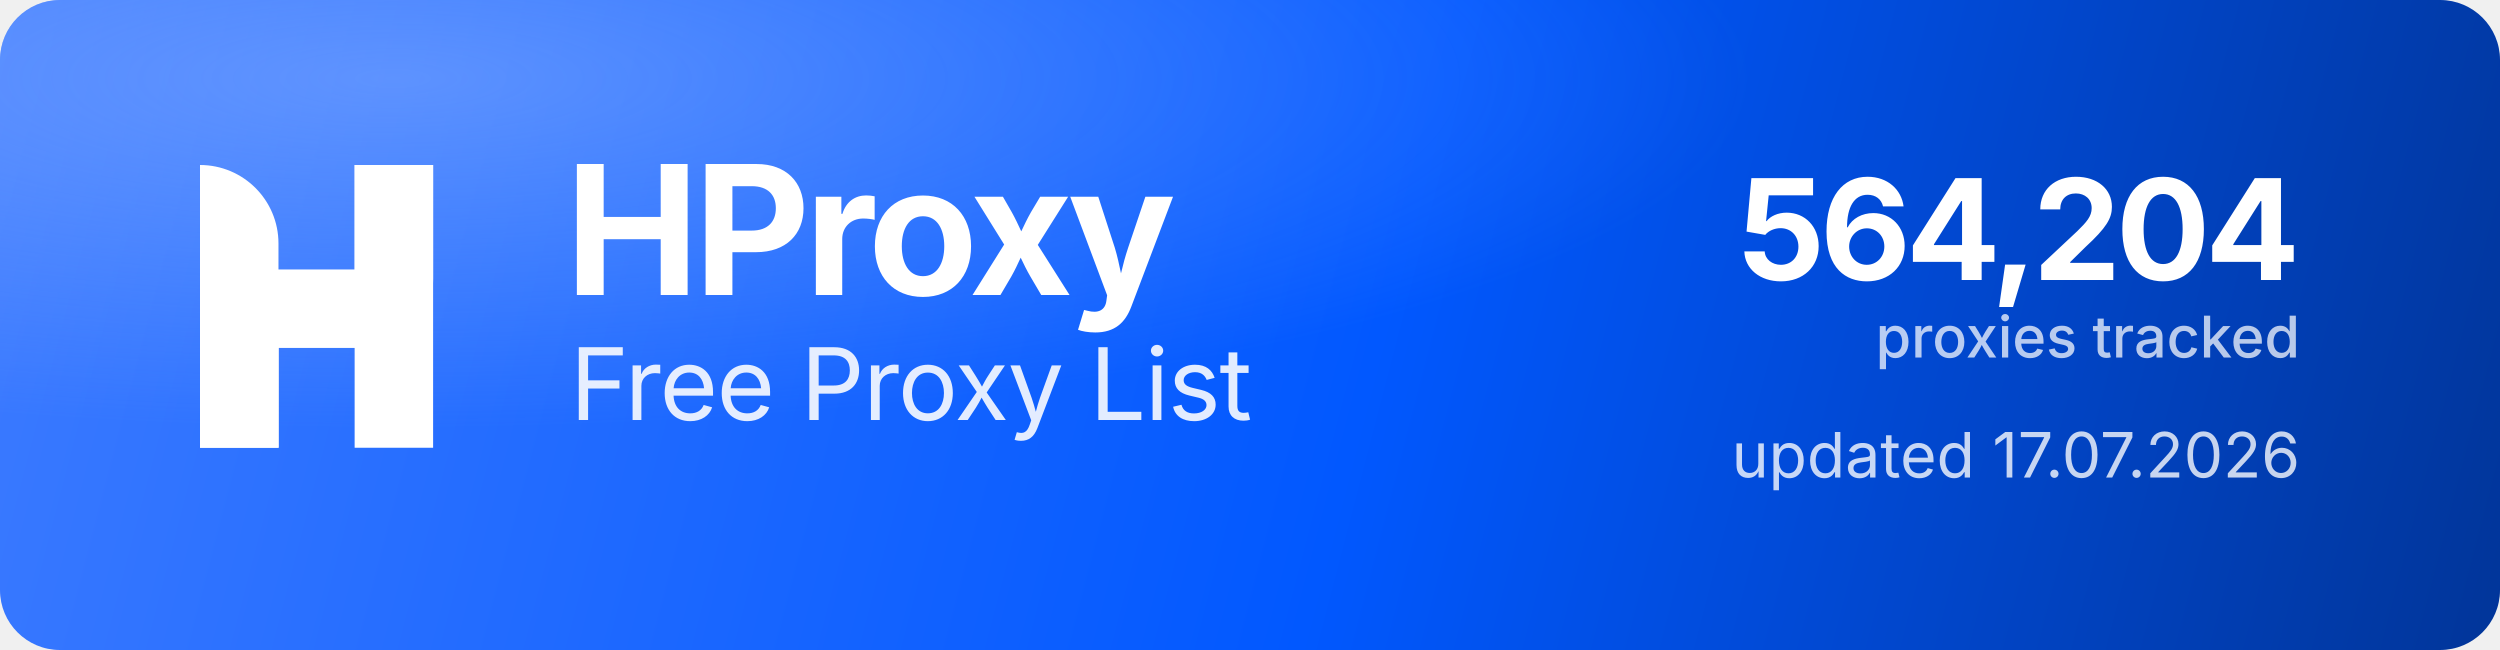
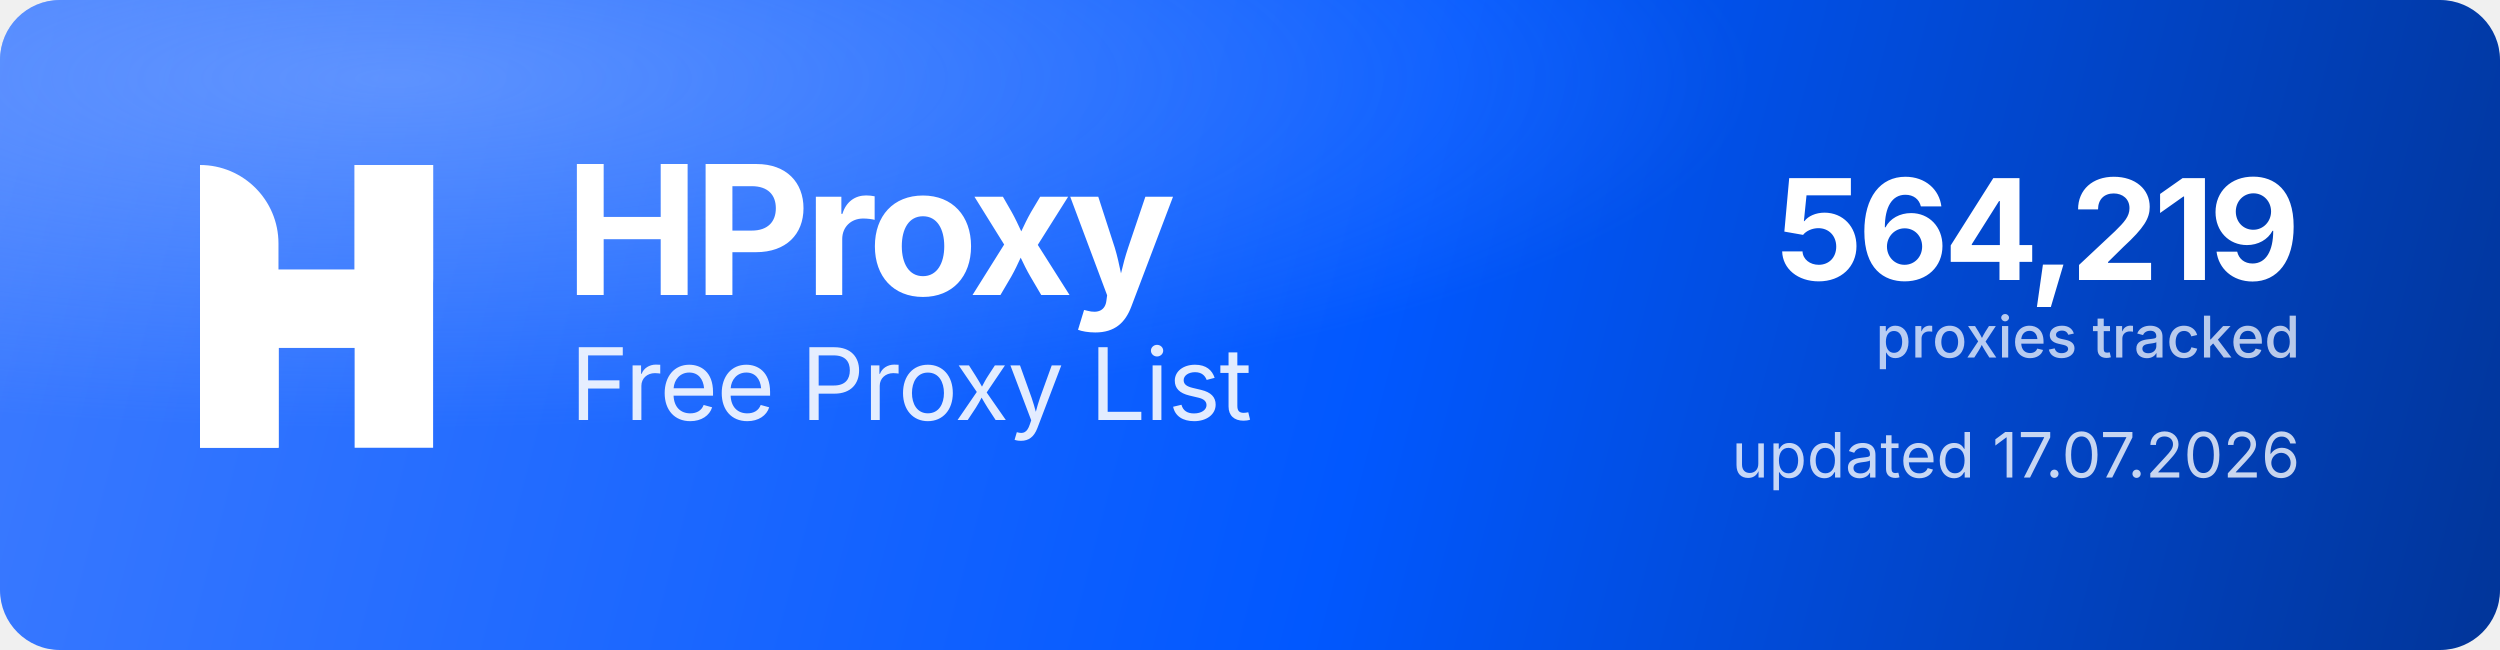
<svg xmlns="http://www.w3.org/2000/svg" width="1000" height="260" viewBox="0 0 1000 260" role="img" aria-label="HProxy Free Proxy List">
  <defs>
    <linearGradient id="hp-bg" x1="0" y1="0" x2="1000" y2="260" gradientUnits="userSpaceOnUse">
      <stop offset="0" stop-color="#3D7BFF" />
      <stop offset="0.55" stop-color="#0158FF" />
      <stop offset="1" stop-color="#013599" />
    </linearGradient>
    <radialGradient id="hp-glow" cx="0.16" cy="0.12" r="0.9">
      <stop offset="0" stop-color="#8FB4FF" stop-opacity="0.5" />
      <stop offset="0.6" stop-color="#8FB4FF" stop-opacity="0" />
    </radialGradient>
  </defs>
  <rect width="1000" height="260" rx="24" fill="url(#hp-bg)" />
  <rect width="1000" height="260" rx="24" fill="url(#hp-glow)" />
  <g transform="translate(80,66) scale(4.35)" fill="#FFFFFF">
    <path d="M0 0V0C3.985 0 7.216 3.231 7.216 7.216V26H0V0Z" />
    <rect x="14.219" width="7.216" height="26" />
    <path d="M7.235 26H0V15.971C0 12.455 2.851 9.604 6.367 9.604H14.22V0H21.437V10.453C21.437 13.97 18.586 16.82 15.069 16.82H7.235V26Z" />
  </g>
  <text x="226" y="118" font-family="'Geist','Inter','Segoe UI',system-ui,-apple-system,Helvetica,Arial,sans-serif" font-size="72" font-weight="700" letter-spacing="-2.3" fill="#FFFFFF">HProxy</text>
  <text x="228" y="168" font-family="'Geist','Inter','Segoe UI',system-ui,-apple-system,Helvetica,Arial,sans-serif" font-size="40" font-weight="400" letter-spacing="-0.5" fill="#FFFFFF" fill-opacity="0.88">Free Proxy List</text>
-   <text x="920" y="112" text-anchor="end" font-family="'Geist','Inter','Segoe UI',system-ui,-apple-system,Helvetica,Arial,sans-serif" font-size="56" font-weight="700" letter-spacing="-2" fill="#FFFFFF">564,204</text>
+   <text x="920" y="112" text-anchor="end" font-family="'Geist','Inter','Segoe UI',system-ui,-apple-system,Helvetica,Arial,sans-serif" font-size="56" font-weight="700" letter-spacing="-2" fill="#FFFFFF">564,219</text>
  <text x="920" y="143" text-anchor="end" font-family="'Geist','Inter','Segoe UI',system-ui,-apple-system,Helvetica,Arial,sans-serif" font-size="23" font-weight="500" fill="#FFFFFF" fill-opacity="0.72">proxies tracked</text>
  <text x="920" y="191" text-anchor="end" font-family="'Geist','Inter','Segoe UI',system-ui,-apple-system,Helvetica,Arial,sans-serif" font-size="25" font-weight="400" fill="#FFFFFF" fill-opacity="0.78">updated 17.07.2026</text>
</svg>
